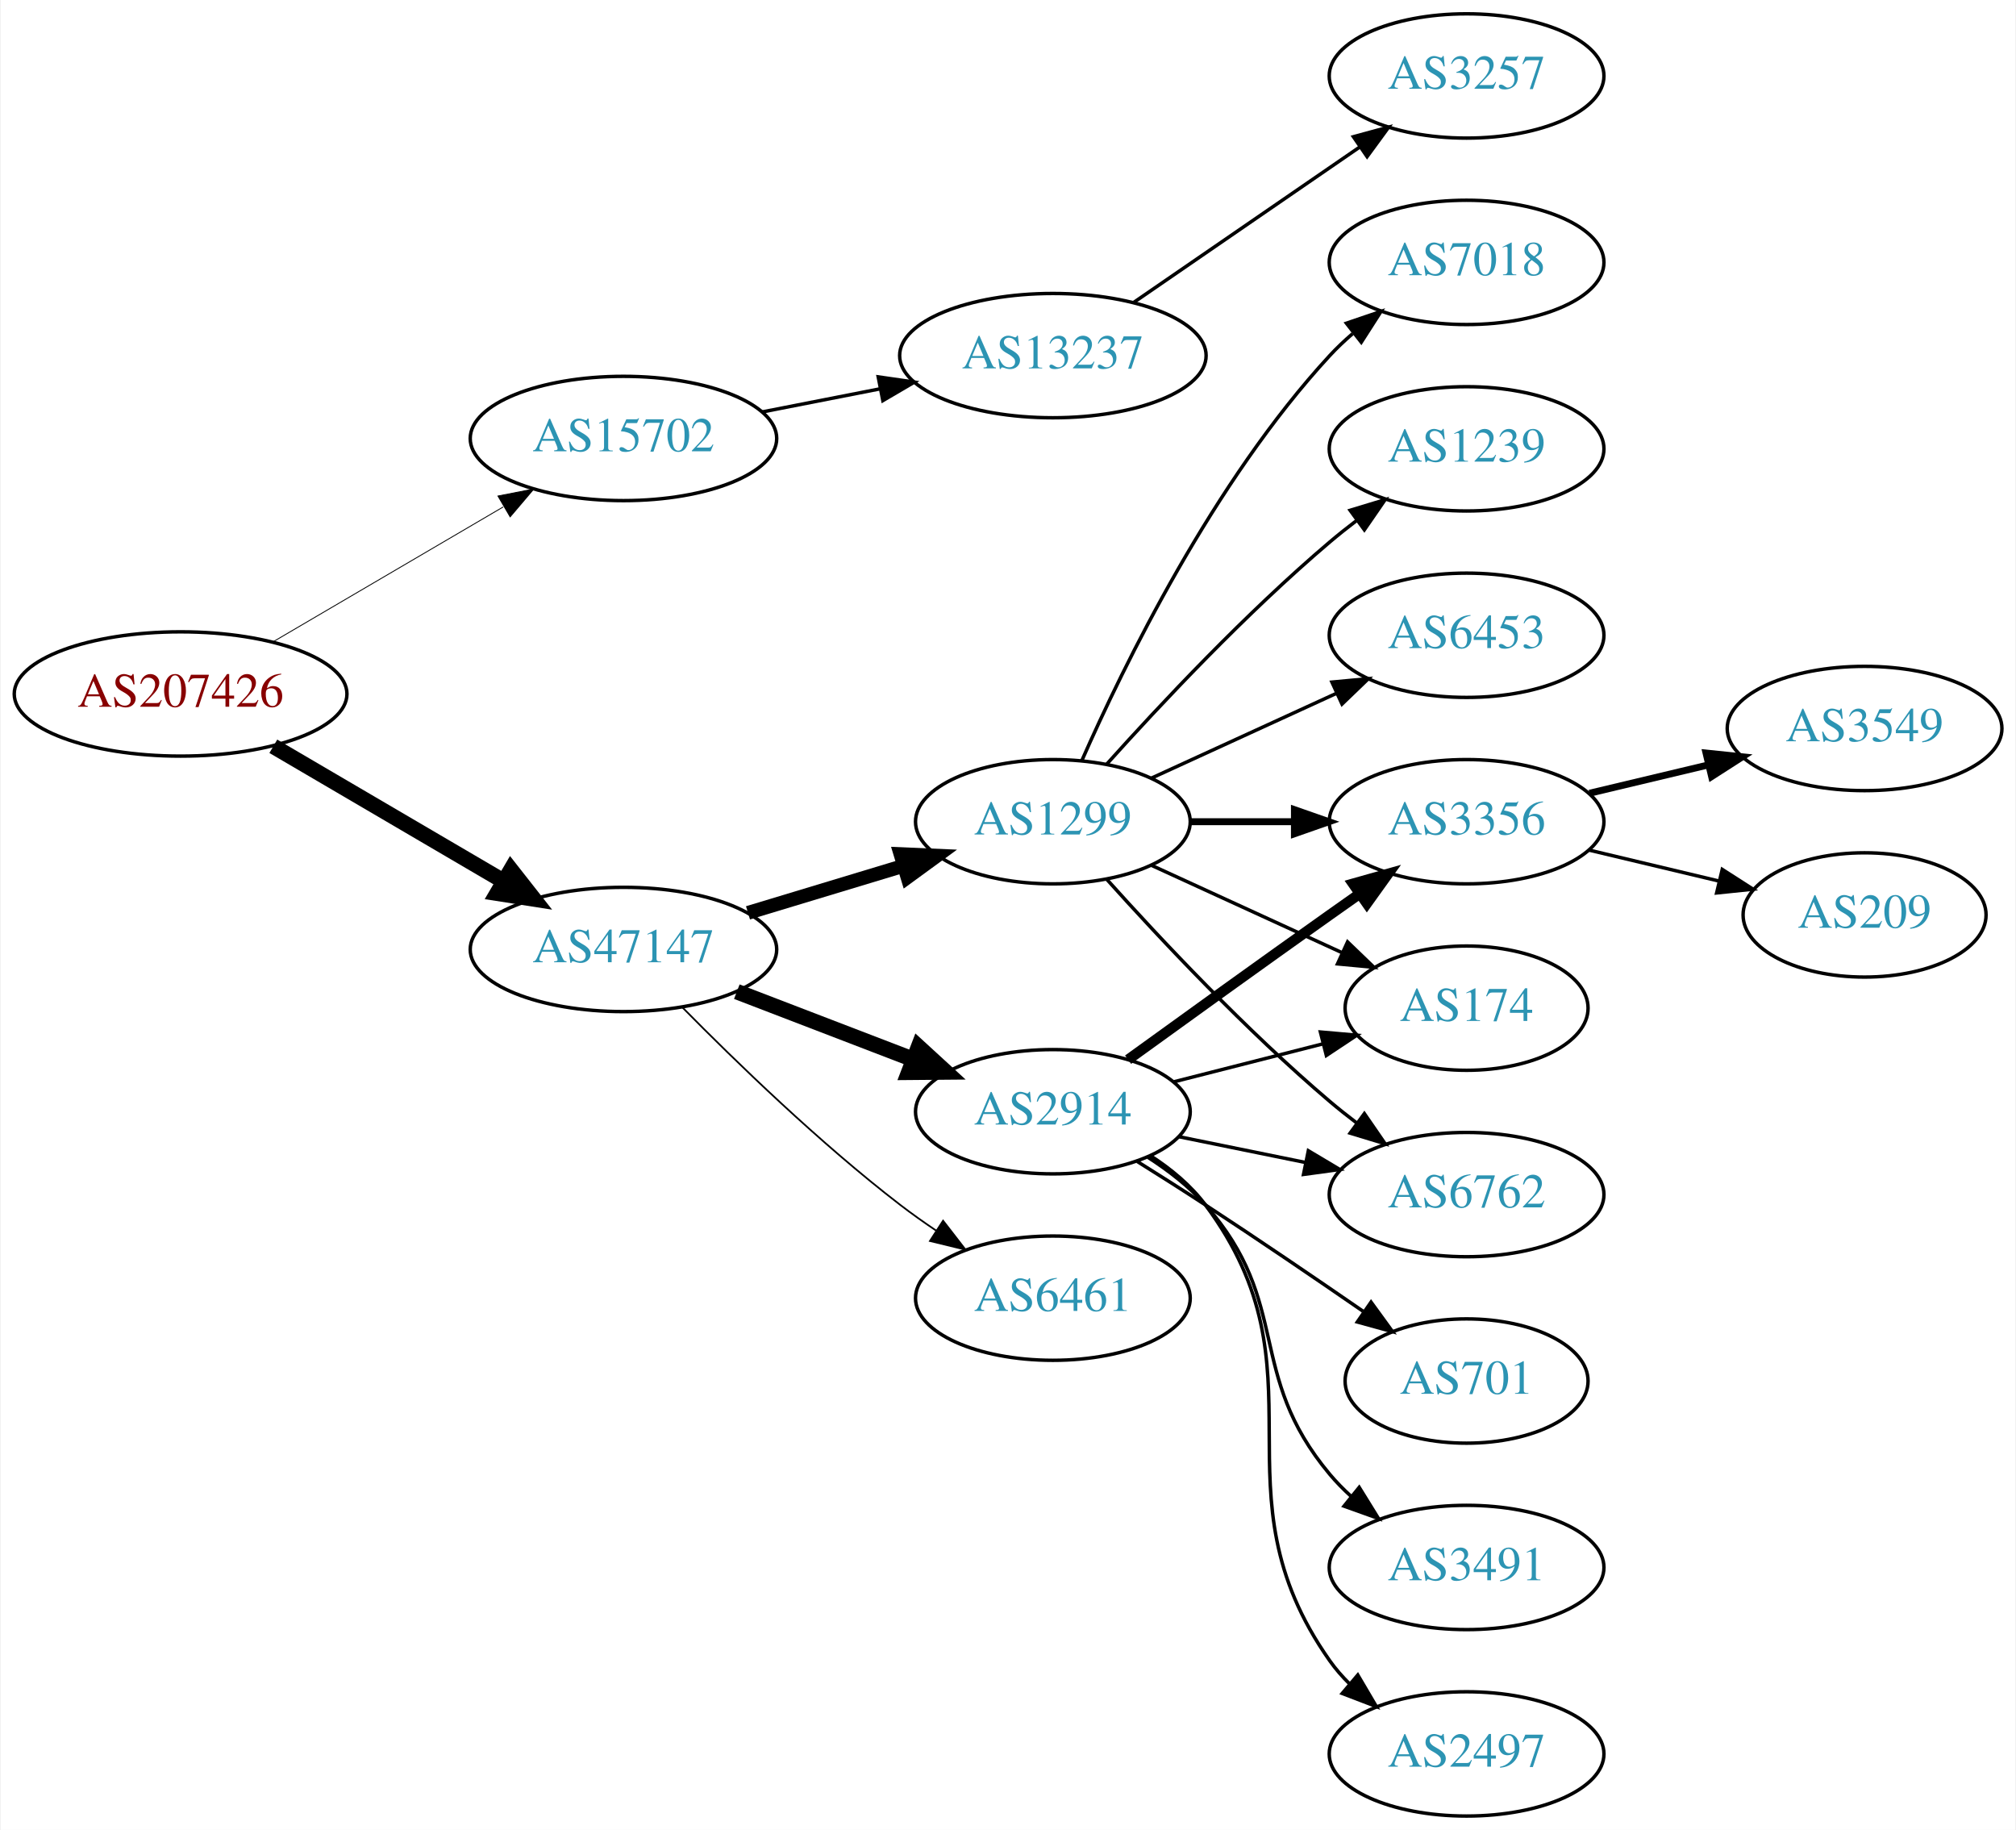
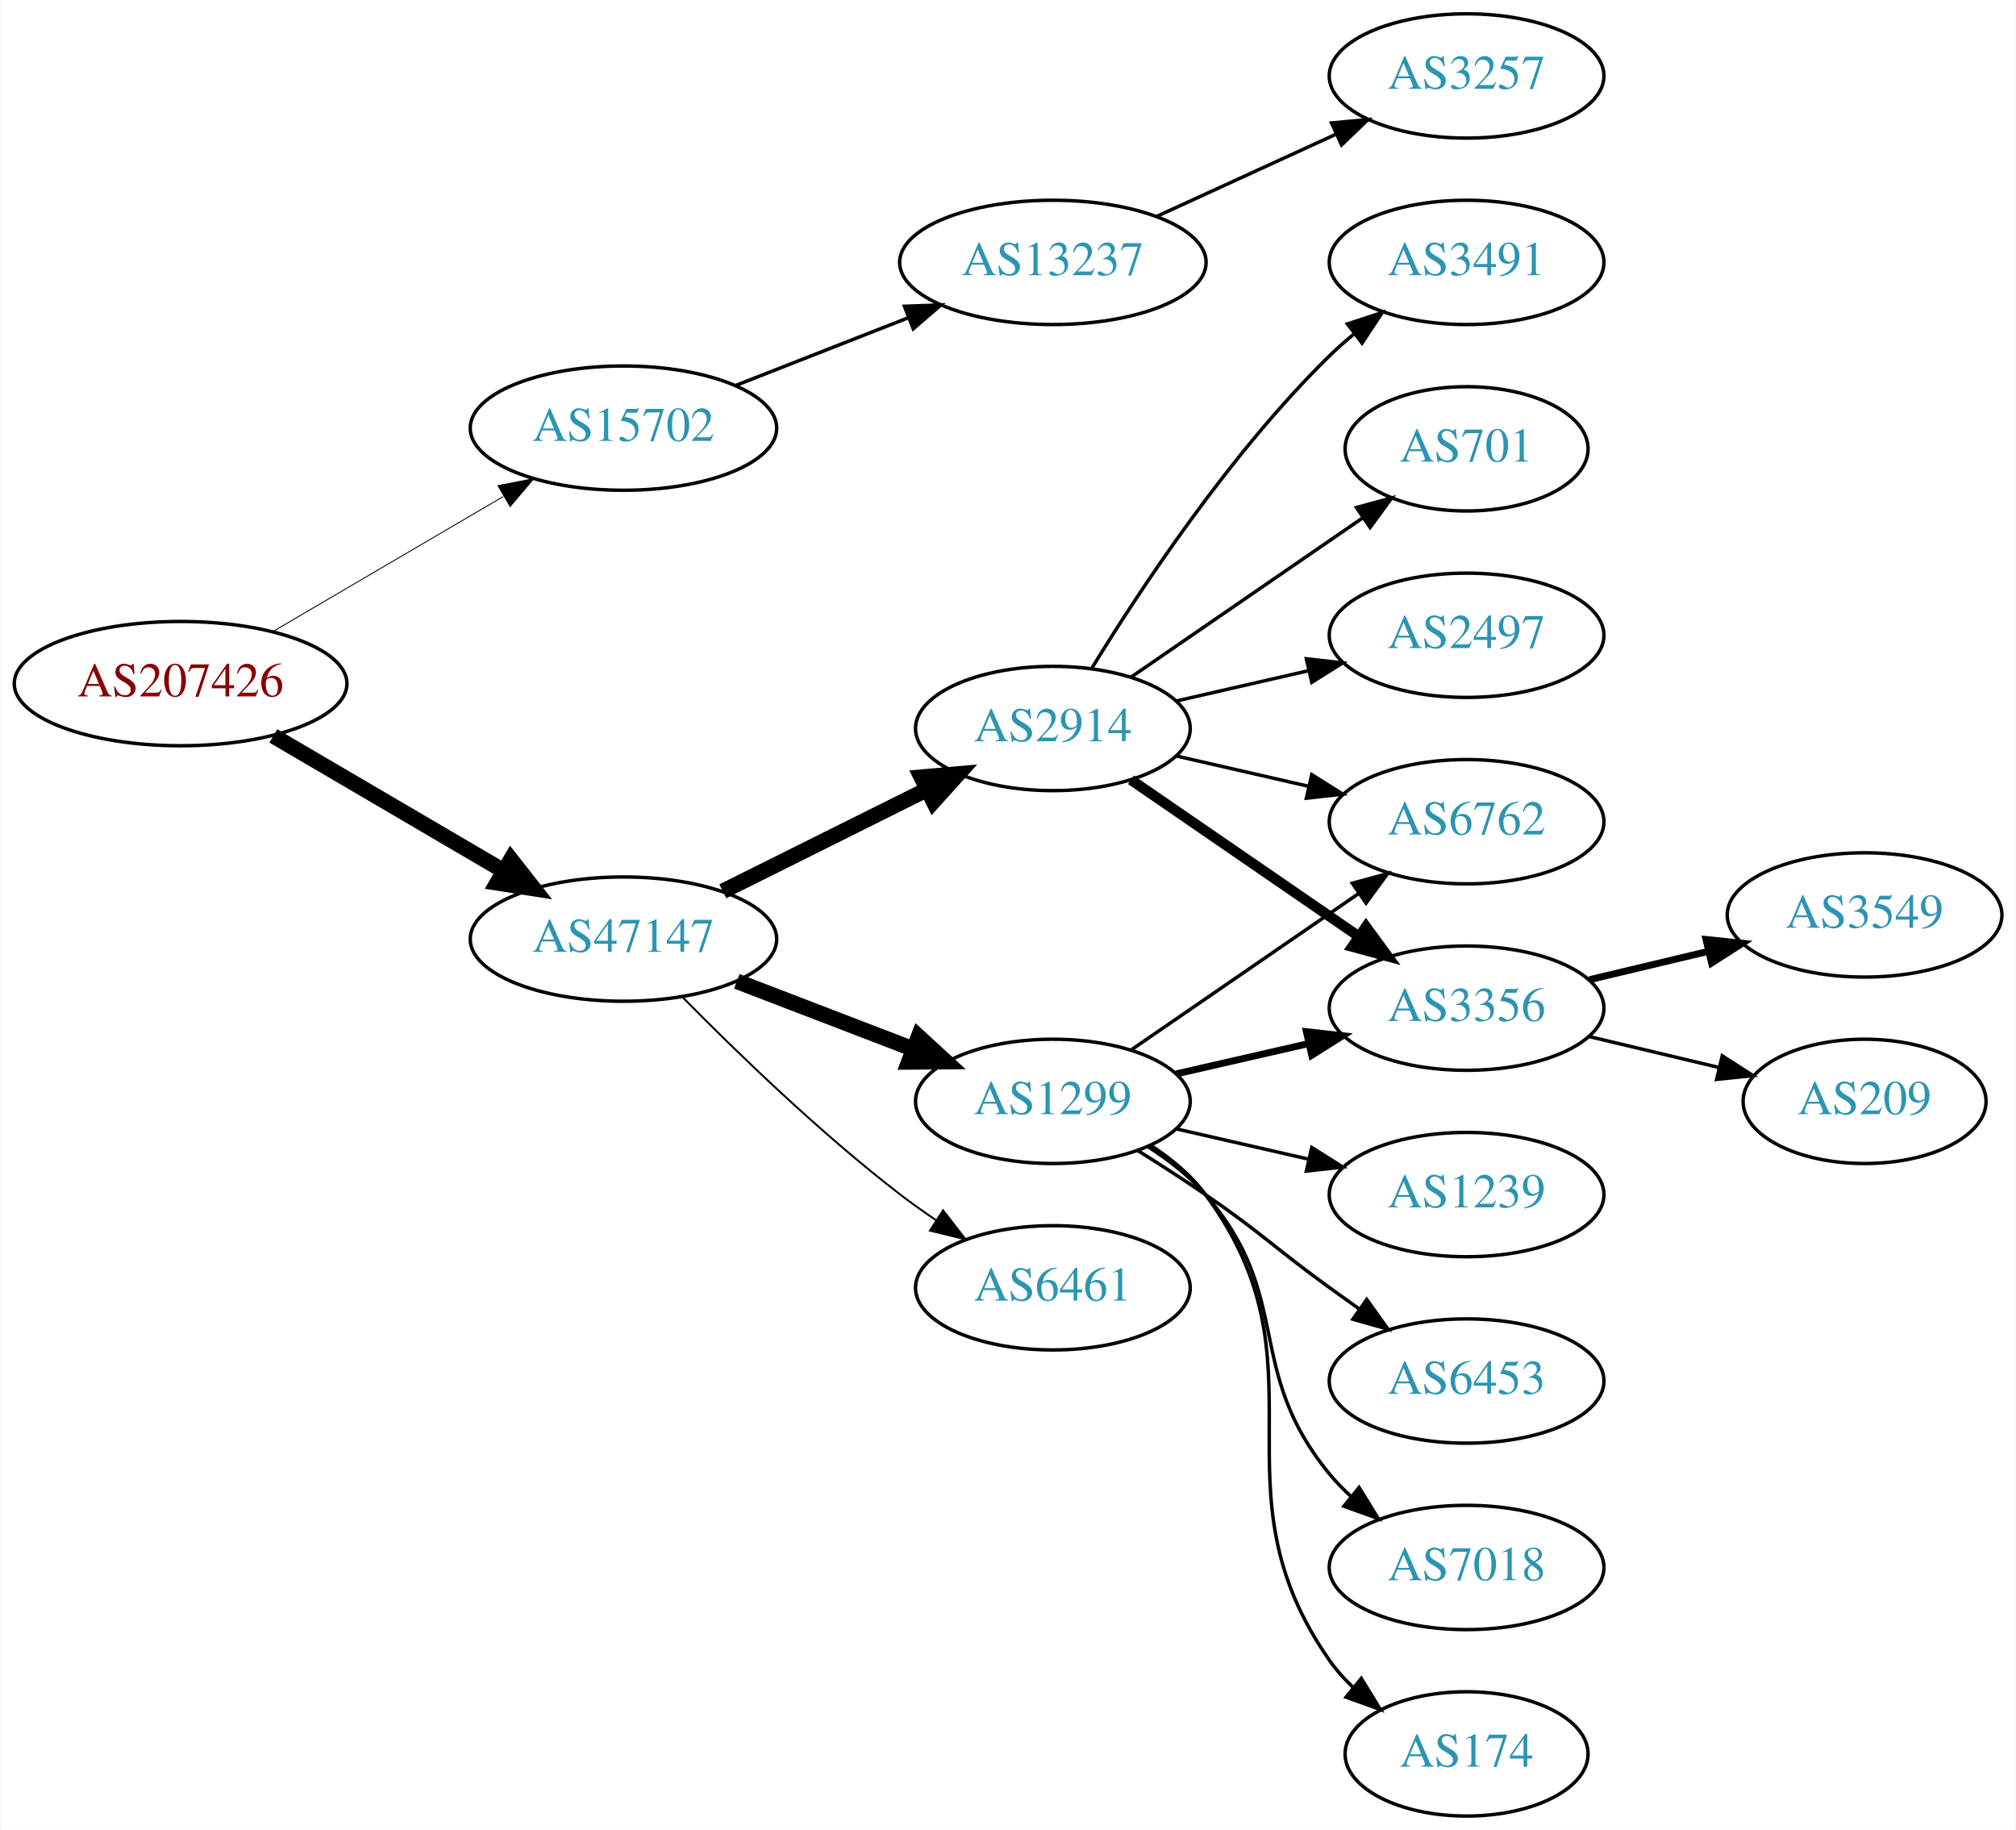
<svg xmlns="http://www.w3.org/2000/svg" xmlns:xlink="http://www.w3.org/1999/xlink" width="584pt" height="530pt" viewBox="0.00 0.00 583.56 530.00">
  <g id="graph0" class="graph" transform="scale(1 1) rotate(0) translate(4 526)">
    <polygon fill="white" stroke="none" points="-4,4 -4,-526 579.562,-526 579.562,4 -4,4" />
    <g id="node1" class="node">
      <g id="a_node1">
        <a xlink:href="/asn/207426" xlink:title="AS207426 ~ GSS-Media KG [AT]">
-           <ellipse fill="#ffffff" stroke="black" cx="48.096" cy="-325" rx="48.192" ry="18" />
-           <text text-anchor="middle" x="48.096" y="-321.3" font-family="Times,serif" font-size="14.00" fill="#880000">AS207426</text>
+           <ellipse fill="#ffffff" stroke="black" cx="48.096" cy="-328" rx="48.192" ry="18" />
+           <text text-anchor="middle" x="48.096" y="-324.3" font-family="Times,serif" font-size="14.00" fill="#880000">AS207426</text>
        </a>
      </g>
    </g>
    <g id="node2" class="node">
      <g id="a_node2">
        <a xlink:href="/asn/15702" xlink:title="AS15702 ~ Onstage Online GmbH [AT]">
-           <ellipse fill="#ffffff" stroke="black" cx="176.388" cy="-399" rx="44.393" ry="18" />
-           <text text-anchor="middle" x="176.388" y="-395.3" font-family="Times,serif" font-size="14.00" fill="#2c94b3">AS15702</text>
+           <ellipse fill="#ffffff" stroke="black" cx="176.388" cy="-402" rx="44.393" ry="18" />
+           <text text-anchor="middle" x="176.388" y="-398.3" font-family="Times,serif" font-size="14.00" fill="#2c94b3">AS15702</text>
        </a>
      </g>
    </g>
    <g id="edge1" class="edge">
-       <path fill="none" stroke="black" stroke-width="0.25" d="M74.957,-340.154C94.193,-351.425 120.621,-366.91 141.538,-379.166" />
-       <polygon fill="black" stroke="black" stroke-width="0.25" points="140.024,-382.335 150.421,-384.371 143.562,-376.296 140.024,-382.335" />
+       <path fill="none" stroke="black" stroke-width="0.265" d="M74.957,-343.154C94.193,-354.425 120.621,-369.91 141.538,-382.166" />
+       <polygon fill="black" stroke="black" stroke-width="0.265" points="140.024,-385.335 150.421,-387.371 143.562,-379.296 140.024,-385.335" />
    </g>
    <g id="node3" class="node">
      <g id="a_node3">
        <a xlink:href="/asn/47147" xlink:title="AS47147 ~ ANEXIA Internetdienstleistungs GmbH [AT]">
-           <ellipse fill="#ffffff" stroke="black" cx="176.388" cy="-251" rx="44.393" ry="18" />
-           <text text-anchor="middle" x="176.388" y="-247.3" font-family="Times,serif" font-size="14.00" fill="#2c94b3">AS47147</text>
+           <ellipse fill="#ffffff" stroke="black" cx="176.388" cy="-254" rx="44.393" ry="18" />
+           <text text-anchor="middle" x="176.388" y="-250.3" font-family="Times,serif" font-size="14.00" fill="#2c94b3">AS47147</text>
        </a>
      </g>
    </g>
    <g id="edge2" class="edge">
-       <path fill="none" stroke="black" stroke-width="4.5" d="M74.957,-309.846C94.193,-298.575 120.621,-283.09 141.538,-270.834" />
-       <polygon fill="black" stroke="black" stroke-width="4.5" points="143.784,-274.082 150.421,-265.629 139.802,-267.287 143.784,-274.082" />
+       <path fill="none" stroke="black" stroke-width="4.5" d="M74.957,-312.846C94.193,-301.575 120.621,-286.09 141.538,-273.834" />
+       <polygon fill="black" stroke="black" stroke-width="4.5" points="143.784,-277.082 150.421,-268.629 139.802,-270.287 143.784,-277.082" />
    </g>
    <g id="node4" class="node">
      <g id="a_node4">
        <a xlink:href="/asn/13237" xlink:title="AS13237 ~ European Backbone of AS13237 [DE]">
-           <ellipse fill="#ffffff" stroke="black" cx="300.78" cy="-423" rx="44.393" ry="18" />
-           <text text-anchor="middle" x="300.78" y="-419.3" font-family="Times,serif" font-size="14.00" fill="#2c94b3">AS13237</text>
+           <ellipse fill="#ffffff" stroke="black" cx="300.78" cy="-450" rx="44.393" ry="18" />
+           <text text-anchor="middle" x="300.78" y="-446.3" font-family="Times,serif" font-size="14.00" fill="#2c94b3">AS13237</text>
        </a>
      </g>
    </g>
    <g id="edge3" class="edge">
-       <path fill="none" stroke="black" d="M216.45,-406.66C227.38,-408.803 239.398,-411.16 250.824,-413.4" />
-       <polygon fill="black" stroke="black" points="250.182,-416.841 260.669,-415.331 251.529,-409.972 250.182,-416.841" />
+       <path fill="none" stroke="black" d="M208.907,-414.361C224.182,-420.352 242.713,-427.619 259.046,-434.025" />
+       <polygon fill="black" stroke="black" points="257.78,-437.288 268.367,-437.681 260.336,-430.771 257.78,-437.288" />
    </g>
    <g id="node6" class="node">
      <g id="a_node6">
-         <a xlink:href="/asn/1299" xlink:title="AS1299 ~ Telia Carrier [EU]">
-           <ellipse fill="#ffffff" stroke="black" cx="300.78" cy="-288" rx="39.794" ry="18" />
-           <text text-anchor="middle" x="300.78" y="-284.3" font-family="Times,serif" font-size="14.00" fill="#2c94b3">AS1299</text>
+         <a xlink:href="/asn/2914" xlink:title="AS2914 ~ NTT America, Inc. [US]">
+           <ellipse fill="#ffffff" stroke="black" cx="300.78" cy="-315" rx="39.794" ry="18" />
+           <text text-anchor="middle" x="300.78" y="-311.3" font-family="Times,serif" font-size="14.00" fill="#2c94b3">AS2914</text>
        </a>
      </g>
    </g>
    <g id="edge5" class="edge">
-       <path fill="none" stroke="black" stroke-width="4" d="M212.46,-261.603C226.464,-265.836 242.715,-270.749 257.373,-275.18" />
-       <polygon fill="black" stroke="black" stroke-width="4" points="256.634,-278.613 267.219,-278.157 258.66,-271.913 256.634,-278.613" />
+       <path fill="none" stroke="black" stroke-width="4.5" d="M205.16,-267.842C222.657,-276.562 245.413,-287.904 264.224,-297.279" />
+       <polygon fill="black" stroke="black" stroke-width="4.5" points="262.669,-300.904 273.375,-301.84 266.182,-293.855 262.669,-300.904" />
    </g>
    <g id="node7" class="node">
      <g id="a_node7">
-         <a xlink:href="/asn/2914" xlink:title="AS2914 ~ NTT America, Inc. [US]">
-           <ellipse fill="#ffffff" stroke="black" cx="300.78" cy="-204" rx="39.794" ry="18" />
-           <text text-anchor="middle" x="300.78" y="-200.3" font-family="Times,serif" font-size="14.00" fill="#2c94b3">AS2914</text>
+         <a xlink:href="/asn/1299" xlink:title="AS1299 ~ Telia Carrier [EU]">
+           <ellipse fill="#ffffff" stroke="black" cx="300.78" cy="-207" rx="39.794" ry="18" />
+           <text text-anchor="middle" x="300.78" y="-203.3" font-family="Times,serif" font-size="14.00" fill="#2c94b3">AS1299</text>
        </a>
      </g>
    </g>
    <g id="edge6" class="edge">
-       <path fill="none" stroke="black" stroke-width="4.5" d="M209.225,-238.774C224.856,-232.772 243.836,-225.483 260.374,-219.132" />
-       <polygon fill="black" stroke="black" stroke-width="4.5" points="261.862,-222.779 269.785,-215.518 259.038,-215.427 261.862,-222.779" />
+       <path fill="none" stroke="black" stroke-width="4.5" d="M209.225,-241.774C224.856,-235.772 243.836,-228.483 260.374,-222.132" />
+       <polygon fill="black" stroke="black" stroke-width="4.5" points="261.862,-225.779 269.785,-218.518 259.038,-218.427 261.862,-225.779" />
    </g>
    <g id="node8" class="node">
      <g id="a_node8">
        <a xlink:href="/asn/6461" xlink:title="AS6461 ~ Zayo Bandwidth [US]">
-           <ellipse fill="#ffffff" stroke="black" cx="300.78" cy="-150" rx="39.794" ry="18" />
-           <text text-anchor="middle" x="300.78" y="-146.3" font-family="Times,serif" font-size="14.00" fill="#2c94b3">AS6461</text>
+           <ellipse fill="#ffffff" stroke="black" cx="300.78" cy="-153" rx="39.794" ry="18" />
+           <text text-anchor="middle" x="300.78" y="-149.3" font-family="Times,serif" font-size="14.00" fill="#2c94b3">AS6461</text>
        </a>
      </g>
    </g>
    <g id="edge7" class="edge">
-       <path fill="none" stroke="black" stroke-width="0.5" d="M193.544,-234.133C208.989,-218.451 233.305,-194.884 256.584,-177 259.897,-174.454 263.459,-171.929 267.065,-169.502" />
-       <polygon fill="black" stroke="black" stroke-width="0.5" points="268.975,-172.435 275.462,-164.058 265.167,-166.561 268.975,-172.435" />
+       <path fill="none" stroke="black" stroke-width="0.562" d="M193.544,-237.133C208.989,-221.451 233.305,-197.884 256.584,-180 259.897,-177.454 263.459,-174.929 267.065,-172.502" />
+       <polygon fill="black" stroke="black" stroke-width="0.562" points="268.975,-175.435 275.462,-167.058 265.167,-169.561 268.975,-175.435" />
    </g>
    <g id="node5" class="node">
      <g id="a_node5">
        <a xlink:href="/asn/3257" xlink:title="AS3257 ~ GTT [DE]">
          <ellipse fill="#ffffff" stroke="black" cx="420.622" cy="-504" rx="39.794" ry="18" />
          <text text-anchor="middle" x="420.622" y="-500.3" font-family="Times,serif" font-size="14.00" fill="#2c94b3">AS3257</text>
        </a>
      </g>
    </g>
    <g id="edge4" class="edge">
-       <path fill="none" stroke="black" d="M324.222,-438.426C342.804,-451.198 369.365,-469.455 389.744,-483.463" />
-       <polygon fill="black" stroke="black" points="387.835,-486.398 398.058,-489.178 391.8,-480.629 387.835,-486.398" />
+       <path fill="none" stroke="black" d="M330.909,-463.348C346.521,-470.502 365.918,-479.391 382.59,-487.03" />
+       <polygon fill="black" stroke="black" points="381.493,-490.378 392.042,-491.362 384.409,-484.014 381.493,-490.378" />
    </g>
    <g id="node9" class="node">
      <g id="a_node9">
-         <a xlink:href="/asn/7018" xlink:title="AS7018 ~ AT&amp;T Services, Inc. [US]">
+         <a xlink:href="/asn/3491" xlink:title="AS3491 ~ PCCW Global, Inc. [US]">
          <ellipse fill="#ffffff" stroke="black" cx="420.622" cy="-450" rx="39.794" ry="18" />
-           <text text-anchor="middle" x="420.622" y="-446.3" font-family="Times,serif" font-size="14.00" fill="#2c94b3">AS7018</text>
+           <text text-anchor="middle" x="420.622" y="-446.3" font-family="Times,serif" font-size="14.00" fill="#2c94b3">AS3491</text>
        </a>
      </g>
    </g>
    <g id="edge8" class="edge">
-       <path fill="none" stroke="black" d="M309.196,-305.761C321.264,-333.183 347.235,-386.473 380.976,-423 383.006,-425.198 385.245,-427.319 387.591,-429.34" />
-       <polygon fill="black" stroke="black" points="385.804,-432.386 395.835,-435.794 390.118,-426.874 385.804,-432.386" />
+       <path fill="none" stroke="black" d="M312.045,-332.44C325.854,-354.991 352.043,-394.722 380.976,-423 383.116,-425.092 385.433,-427.137 387.833,-429.106" />
+       <polygon fill="black" stroke="black" points="386.1,-432.185 396.175,-435.464 390.343,-426.618 386.1,-432.185" />
    </g>
    <g id="node10" class="node">
      <g id="a_node10">
        <a xlink:href="/asn/3356" xlink:title="AS3356 ~ Level 3 Parent, LLC [US]">
-           <ellipse fill="#ffffff" stroke="black" cx="420.622" cy="-288" rx="39.794" ry="18" />
-           <text text-anchor="middle" x="420.622" y="-284.3" font-family="Times,serif" font-size="14.00" fill="#2c94b3">AS3356</text>
+           <ellipse fill="#ffffff" stroke="black" cx="420.622" cy="-234" rx="39.794" ry="18" />
+           <text text-anchor="middle" x="420.622" y="-230.3" font-family="Times,serif" font-size="14.00" fill="#2c94b3">AS3356</text>
        </a>
      </g>
    </g>
    <g id="edge9" class="edge">
-       <path fill="none" stroke="black" stroke-width="2" d="M340.692,-288C350.246,-288 360.595,-288 370.558,-288" />
-       <polygon fill="black" stroke="black" stroke-width="2" points="370.751,-291.5 380.75,-288 370.75,-284.5 370.751,-291.5" />
+       <path fill="none" stroke="black" stroke-width="3" d="M323.394,-300.143C341.882,-287.435 368.696,-269.005 389.326,-254.825" />
+       <polygon fill="black" stroke="black" stroke-width="3" points="391.488,-257.586 397.746,-249.037 387.522,-251.817 391.488,-257.586" />
    </g>
    <g id="node11" class="node">
      <g id="a_node11">
-         <a xlink:href="/asn/174" xlink:title="AS174 ~ Cogent Communications [US]">
-           <ellipse fill="#ffffff" stroke="black" cx="420.622" cy="-234" rx="35.194" ry="18" />
-           <text text-anchor="middle" x="420.622" y="-230.3" font-family="Times,serif" font-size="14.00" fill="#2c94b3">AS174</text>
+         <a xlink:href="/asn/701" xlink:title="AS701 ~ UUNET [US]">
+           <ellipse fill="#ffffff" stroke="black" cx="420.622" cy="-396" rx="35.194" ry="18" />
+           <text text-anchor="middle" x="420.622" y="-392.3" font-family="Times,serif" font-size="14.00" fill="#2c94b3">AS701</text>
        </a>
      </g>
    </g>
    <g id="edge10" class="edge">
-       <path fill="none" stroke="black" d="M329.409,-275.339C345.825,-267.817 366.806,-258.202 384.403,-250.139" />
-       <polygon fill="black" stroke="black" points="386.148,-253.189 393.781,-245.842 383.232,-246.826 386.148,-253.189" />
+       <path fill="none" stroke="black" d="M323.394,-329.857C342.231,-342.805 369.711,-361.693 390.487,-375.973" />
+       <polygon fill="black" stroke="black" points="388.712,-379.001 398.935,-381.781 392.677,-373.232 388.712,-379.001" />
    </g>
    <g id="node12" class="node">
      <g id="a_node12">
-         <a xlink:href="/asn/1239" xlink:title="AS1239 ~ Sprint [US]">
-           <ellipse fill="#ffffff" stroke="black" cx="420.622" cy="-396" rx="39.794" ry="18" />
-           <text text-anchor="middle" x="420.622" y="-392.3" font-family="Times,serif" font-size="14.00" fill="#2c94b3">AS1239</text>
+         <a xlink:href="/asn/6762" xlink:title="AS6762 ~ TELECOM ITALIA SPARKLE S.p.A. [IT]">
+           <ellipse fill="#ffffff" stroke="black" cx="420.622" cy="-288" rx="39.794" ry="18" />
+           <text text-anchor="middle" x="420.622" y="-284.3" font-family="Times,serif" font-size="14.00" fill="#2c94b3">AS6762</text>
        </a>
      </g>
    </g>
    <g id="edge11" class="edge">
-       <path fill="none" stroke="black" d="M316.426,-304.725C331.727,-321.765 356.824,-348.523 380.976,-369 383.473,-371.117 386.133,-373.232 388.845,-375.293" />
-       <polygon fill="black" stroke="black" points="386.882,-378.194 397.021,-381.266 391.011,-372.541 386.882,-378.194" />
+       <path fill="none" stroke="black" d="M336.499,-307.045C348.499,-304.296 362.12,-301.175 374.812,-298.267" />
+       <polygon fill="black" stroke="black" points="375.778,-301.636 384.744,-295.991 374.215,-294.813 375.778,-301.636" />
    </g>
    <g id="node13" class="node">
      <g id="a_node13">
-         <a xlink:href="/asn/6453" xlink:title="AS6453 ~ TATA COMMUNICATIONS (AMERICA) INC [US]">
+         <a xlink:href="/asn/2497" xlink:title="AS2497 ~ Internet Initiative Japan Inc. [JP]">
          <ellipse fill="#ffffff" stroke="black" cx="420.622" cy="-342" rx="39.794" ry="18" />
-           <text text-anchor="middle" x="420.622" y="-338.3" font-family="Times,serif" font-size="14.00" fill="#2c94b3">AS6453</text>
+           <text text-anchor="middle" x="420.622" y="-338.3" font-family="Times,serif" font-size="14.00" fill="#2c94b3">AS2497</text>
        </a>
      </g>
    </g>
    <g id="edge12" class="edge">
-       <path fill="none" stroke="black" d="M329.409,-300.661C345.366,-307.973 365.636,-317.261 382.919,-325.181" />
-       <polygon fill="black" stroke="black" points="381.617,-328.435 392.167,-329.419 384.534,-322.071 381.617,-328.435" />
+       <path fill="none" stroke="black" d="M336.499,-322.955C348.499,-325.704 362.12,-328.825 374.812,-331.733" />
+       <polygon fill="black" stroke="black" points="374.215,-335.187 384.744,-334.009 375.778,-328.364 374.215,-335.187" />
+     </g>
+     <g id="edge13" class="edge">
+       <path fill="none" stroke="black" stroke-width="2" d="M336.499,-214.955C348.499,-217.704 362.12,-220.825 374.812,-223.733" />
+       <polygon fill="black" stroke="black" stroke-width="2" points="374.215,-227.187 384.744,-226.009 375.778,-220.364 374.215,-227.187" />
+     </g>
+     <g id="edge15" class="edge">
+       <path fill="none" stroke="black" d="M323.394,-221.857C341.882,-234.565 368.696,-252.995 389.326,-267.175" />
+       <polygon fill="black" stroke="black" points="387.522,-270.183 397.746,-272.963 391.488,-264.414 387.522,-270.183" />
    </g>
    <g id="node14" class="node">
      <g id="a_node14">
-         <a xlink:href="/asn/6762" xlink:title="AS6762 ~ TELECOM ITALIA SPARKLE S.p.A. [IT]">
-           <ellipse fill="#ffffff" stroke="black" cx="420.622" cy="-180" rx="39.794" ry="18" />
-           <text text-anchor="middle" x="420.622" y="-176.3" font-family="Times,serif" font-size="14.00" fill="#2c94b3">AS6762</text>
-         </a>
-       </g>
-     </g>
-     <g id="edge13" class="edge">
-       <path fill="none" stroke="black" d="M316.426,-271.275C331.727,-254.235 356.824,-227.477 380.976,-207 383.473,-204.883 386.133,-202.768 388.845,-200.707" />
-       <polygon fill="black" stroke="black" points="391.011,-203.459 397.021,-194.734 386.882,-197.806 391.011,-203.459" />
-     </g>
-     <g id="edge20" class="edge">
-       <path fill="none" stroke="black" stroke-width="3" d="M322.566,-219.081C338.506,-230.618 361.077,-246.889 380.976,-261 383.799,-263.002 386.743,-265.079 389.692,-267.152" />
-       <polygon fill="black" stroke="black" stroke-width="3" points="387.721,-270.044 397.918,-272.916 391.738,-264.311 387.721,-270.044" />
+         <a xlink:href="/asn/6453" xlink:title="AS6453 ~ TATA COMMUNICATIONS (AMERICA) INC [US]">
+           <ellipse fill="#ffffff" stroke="black" cx="420.622" cy="-126" rx="39.794" ry="18" />
+           <text text-anchor="middle" x="420.622" y="-122.3" font-family="Times,serif" font-size="14.00" fill="#2c94b3">AS6453</text>
+         </a>
+       </g>
+     </g>
+     <g id="edge14" class="edge">
+       <path fill="none" stroke="black" d="M325.328,-192.784C331.77,-188.76 338.703,-184.301 344.976,-180 361.47,-168.689 364.776,-164.729 380.976,-153 383.779,-150.971 386.71,-148.875 389.651,-146.79" />
+       <polygon fill="black" stroke="black" points="391.702,-149.627 397.865,-141.009 387.673,-143.903 391.702,-149.627" />
+     </g>
+     <g id="node15" class="node">
+       <g id="a_node15">
+         <a xlink:href="/asn/7018" xlink:title="AS7018 ~ AT&amp;T Services, Inc. [US]">
+           <ellipse fill="#ffffff" stroke="black" cx="420.622" cy="-72" rx="39.794" ry="18" />
+           <text text-anchor="middle" x="420.622" y="-68.3" font-family="Times,serif" font-size="14.00" fill="#2c94b3">AS7018</text>
+         </a>
+       </g>
+     </g>
+     <g id="edge16" class="edge">
+       <path fill="none" stroke="black" d="M328.378,-193.836C334.378,-189.981 340.336,-185.341 344.976,-180 370.81,-150.258 355.911,-129.394 380.976,-99 382.831,-96.751 384.918,-94.604 387.137,-92.576" />
+       <polygon fill="black" stroke="black" points="389.485,-95.177 395.041,-86.156 385.072,-89.744 389.485,-95.177" />
+     </g>
+     <g id="node16" class="node">
+       <g id="a_node16">
+         <a xlink:href="/asn/174" xlink:title="AS174 ~ Cogent Communications [US]">
+           <ellipse fill="#ffffff" stroke="black" cx="420.622" cy="-18" rx="35.194" ry="18" />
+           <text text-anchor="middle" x="420.622" y="-14.3" font-family="Times,serif" font-size="14.00" fill="#2c94b3">AS174</text>
+         </a>
+       </g>
    </g>
    <g id="edge17" class="edge">
-       <path fill="none" stroke="black" d="M335.865,-212.677C349.321,-216.103 364.892,-220.067 378.931,-223.641" />
-       <polygon fill="black" stroke="black" points="378.277,-227.086 388.831,-226.161 380.004,-220.302 378.277,-227.086" />
-     </g>
-     <g id="edge21" class="edge">
-       <path fill="none" stroke="black" d="M337.136,-196.799C348.683,-194.448 361.675,-191.802 373.873,-189.317" />
-       <polygon fill="black" stroke="black" points="374.783,-192.704 383.883,-187.279 373.386,-185.845 374.783,-192.704" />
+       <path fill="none" stroke="black" d="M328.995,-194.331C334.976,-190.461 340.771,-185.69 344.976,-180 381.879,-130.059 345.362,-95.869 380.976,-45 382.9,-42.251 385.2,-39.69 387.705,-37.327" />
+       <polygon fill="black" stroke="black" points="390.122,-39.873 395.666,-30.844 385.701,-34.445 390.122,-39.873" />
    </g>
    <g id="node17" class="node">
      <g id="a_node17">
-         <a xlink:href="/asn/701" xlink:title="AS701 ~ UUNET [US]">
-           <ellipse fill="#ffffff" stroke="black" cx="420.622" cy="-126" rx="35.194" ry="18" />
-           <text text-anchor="middle" x="420.622" y="-122.3" font-family="Times,serif" font-size="14.00" fill="#2c94b3">AS701</text>
-         </a>
-       </g>
-     </g>
-     <g id="edge16" class="edge">
-       <path fill="none" stroke="black" d="M325.205,-189.6C331.646,-185.574 338.61,-181.162 344.976,-177 360.171,-167.066 376.873,-155.698 390.619,-146.219" />
-       <polygon fill="black" stroke="black" points="392.947,-148.865 399.179,-140.298 388.964,-143.108 392.947,-148.865" />
+         <a xlink:href="/asn/1239" xlink:title="AS1239 ~ Sprint [US]">
+           <ellipse fill="#ffffff" stroke="black" cx="420.622" cy="-180" rx="39.794" ry="18" />
+           <text text-anchor="middle" x="420.622" y="-176.3" font-family="Times,serif" font-size="14.00" fill="#2c94b3">AS1239</text>
+         </a>
+       </g>
+     </g>
+     <g id="edge18" class="edge">
+       <path fill="none" stroke="black" d="M336.499,-199.045C348.499,-196.296 362.12,-193.175 374.812,-190.267" />
+       <polygon fill="black" stroke="black" points="375.778,-193.636 384.744,-187.991 374.215,-186.813 375.778,-193.636" />
    </g>
    <g id="node18" class="node">
      <g id="a_node18">
-         <a xlink:href="/asn/3491" xlink:title="AS3491 ~ PCCW Global, Inc. [US]">
-           <ellipse fill="#ffffff" stroke="black" cx="420.622" cy="-72" rx="39.794" ry="18" />
-           <text text-anchor="middle" x="420.622" y="-68.3" font-family="Times,serif" font-size="14.00" fill="#2c94b3">AS3491</text>
-         </a>
-       </g>
-     </g>
-     <g id="edge18" class="edge">
-       <path fill="none" stroke="black" d="M328.325,-190.789C334.326,-186.936 340.298,-182.308 344.976,-177 370.217,-148.353 356.476,-128.283 380.976,-99 382.847,-96.764 384.946,-94.627 387.172,-92.605" />
-       <polygon fill="black" stroke="black" points="389.519,-95.209 395.092,-86.198 385.116,-89.767 389.519,-95.209" />
+         <a xlink:href="/asn/3549" xlink:title="AS3549 ~ Level 3 Parent, LLC [US]">
+           <ellipse fill="#ffffff" stroke="black" cx="535.915" cy="-261" rx="39.794" ry="18" />
+           <text text-anchor="middle" x="535.915" y="-257.3" font-family="Times,serif" font-size="14.00" fill="#2c94b3">AS3549</text>
+         </a>
+       </g>
+     </g>
+     <g id="edge19" class="edge">
+       <path fill="none" stroke="black" stroke-width="2" d="M456.229,-242.248C467.101,-244.838 479.255,-247.735 490.698,-250.462" />
+       <polygon fill="black" stroke="black" stroke-width="2" points="489.981,-253.889 500.52,-252.803 491.604,-247.08 489.981,-253.889" />
    </g>
    <g id="node19" class="node">
      <g id="a_node19">
-         <a xlink:href="/asn/2497" xlink:title="AS2497 ~ Internet Initiative Japan Inc. [JP]">
-           <ellipse fill="#ffffff" stroke="black" cx="420.622" cy="-18" rx="39.794" ry="18" />
-           <text text-anchor="middle" x="420.622" y="-14.3" font-family="Times,serif" font-size="14.00" fill="#2c94b3">AS2497</text>
-         </a>
-       </g>
-     </g>
-     <g id="edge19" class="edge">
-       <path fill="none" stroke="black" d="M328.972,-191.314C334.954,-187.444 340.755,-182.678 344.976,-177 381.252,-128.196 345.96,-94.716 380.976,-45 382.655,-42.616 384.615,-40.373 386.745,-38.277" />
-       <polygon fill="black" stroke="black" points="389.11,-40.862 394.484,-31.731 384.589,-35.517 389.11,-40.862" />
-     </g>
-     <g id="node15" class="node">
-       <g id="a_node15">
-         <a xlink:href="/asn/3549" xlink:title="AS3549 ~ Level 3 Parent, LLC [US]">
-           <ellipse fill="#ffffff" stroke="black" cx="535.915" cy="-315" rx="39.794" ry="18" />
-           <text text-anchor="middle" x="535.915" y="-311.3" font-family="Times,serif" font-size="14.00" fill="#2c94b3">AS3549</text>
-         </a>
-       </g>
-     </g>
-     <g id="edge14" class="edge">
-       <path fill="none" stroke="black" stroke-width="2" d="M456.229,-296.248C467.101,-298.838 479.255,-301.735 490.698,-304.462" />
-       <polygon fill="black" stroke="black" stroke-width="2" points="489.981,-307.889 500.52,-306.803 491.604,-301.08 489.981,-307.889" />
-     </g>
-     <g id="node16" class="node">
-       <g id="a_node16">
        <a xlink:href="/asn/209" xlink:title="AS209 ~ CenturyLink Communications, LLC [US]">
-           <ellipse fill="#ffffff" stroke="black" cx="535.915" cy="-261" rx="35.194" ry="18" />
-           <text text-anchor="middle" x="535.915" y="-257.3" font-family="Times,serif" font-size="14.00" fill="#2c94b3">AS209</text>
-         </a>
-       </g>
-     </g>
-     <g id="edge15" class="edge">
-       <path fill="none" stroke="black" d="M456.229,-279.752C468.024,-276.942 481.329,-273.771 493.596,-270.847" />
-       <polygon fill="black" stroke="black" points="494.685,-274.186 503.601,-268.463 493.062,-267.376 494.685,-274.186" />
+           <ellipse fill="#ffffff" stroke="black" cx="535.915" cy="-207" rx="35.194" ry="18" />
+           <text text-anchor="middle" x="535.915" y="-203.3" font-family="Times,serif" font-size="14.00" fill="#2c94b3">AS209</text>
+         </a>
+       </g>
+     </g>
+     <g id="edge20" class="edge">
+       <path fill="none" stroke="black" d="M456.229,-225.752C468.024,-222.942 481.329,-219.771 493.596,-216.847" />
+       <polygon fill="black" stroke="black" points="494.685,-220.186 503.601,-214.463 493.062,-213.376 494.685,-220.186" />
    </g>
  </g>
</svg>
